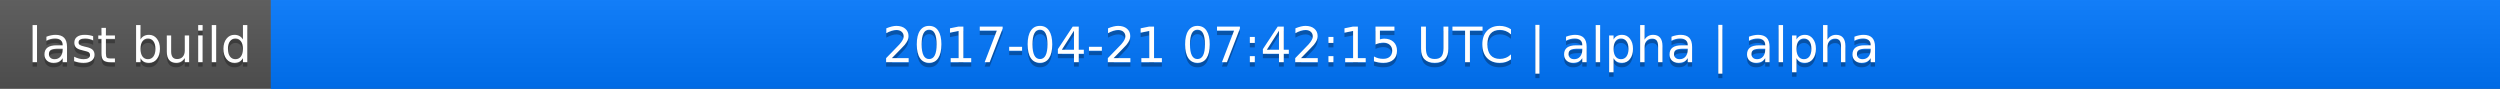
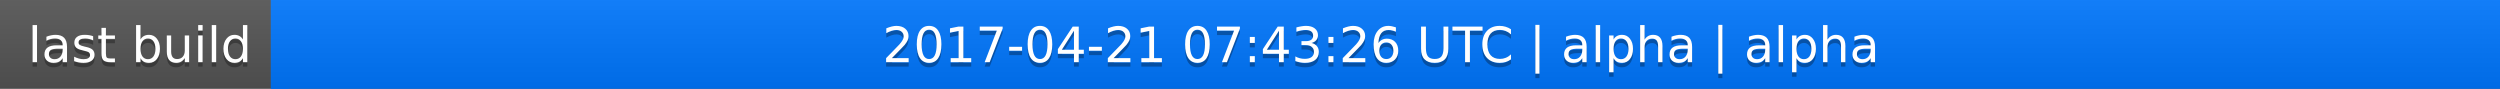
<svg xmlns="http://www.w3.org/2000/svg" width="563" height="20">
  <linearGradient id="a" x2="0" y2="100%">
    <stop offset="0" stop-color="#bbb" stop-opacity=".1" />
    <stop offset="1" stop-opacity=".1" />
  </linearGradient>
  <rect rx="0" width="563" height="20" fill="#555" />
  <rect rx="0" x="61" width="502" height="20" fill="#07f" />
  <path fill="#07f" d="M61 0h4v20h-4z" />
  <rect rx="0" width="563" height="20" fill="url(#a)" />
  <g fill="#fff" text-anchor="middle" font-family="DejaVu Sans,Verdana,Geneva,sans-serif" font-size="11">
    <text x="31.5" y="15" fill="#010101" fill-opacity=".3">last build</text>
    <text x="31.5" y="14">last build</text>
-     <text x="311" y="15" fill="#010101" fill-opacity=".3">2017-04-21 07:42:15 UTC | alpha | alpha</text>
-     <text x="311" y="14">2017-04-21 07:42:15 UTC | alpha | alpha</text>
+     <text x="311" y="15" fill="#010101" fill-opacity=".3">2017-04-21 07:43:26 UTC | alpha | alpha</text>
+     <text x="311" y="14">2017-04-21 07:43:26 UTC | alpha | alpha</text>
  </g>
</svg>
